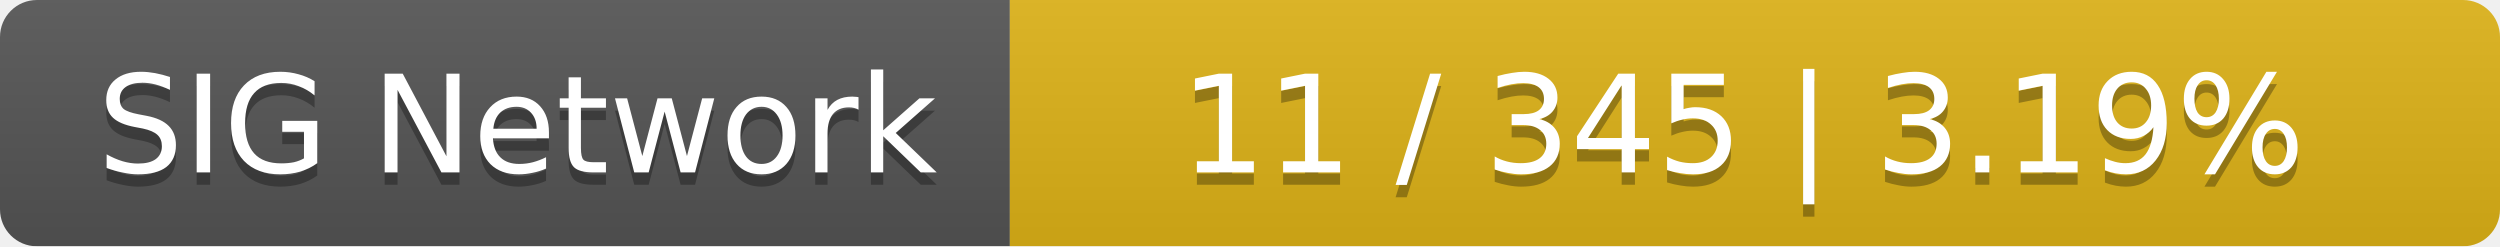
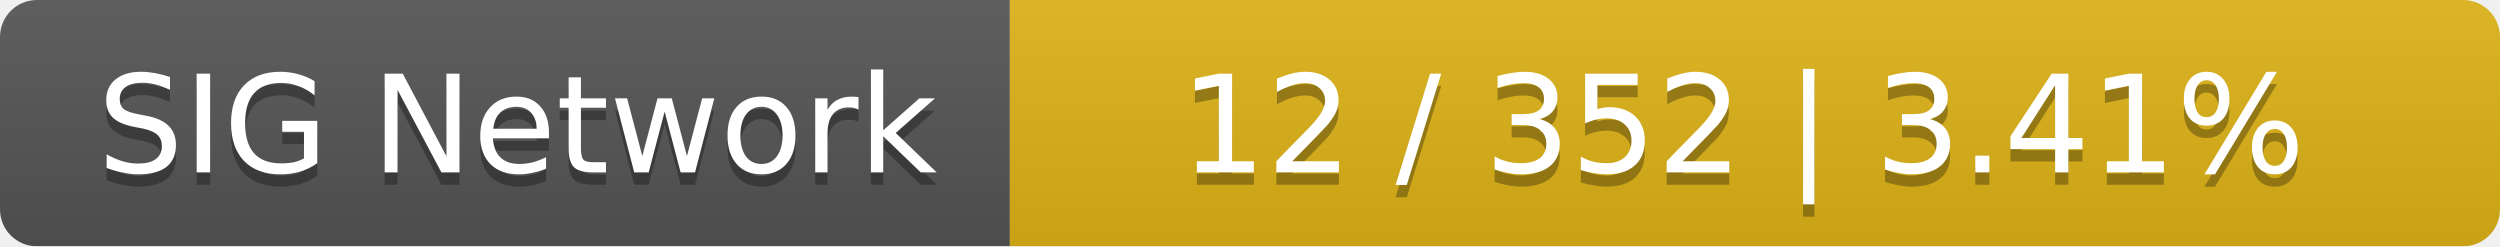
<svg xmlns="http://www.w3.org/2000/svg" width="203" height="20">
  <linearGradient id="smooth" x2="0" y2="100%">
    <stop offset="0" stop-color="#bbb" stop-opacity=".1" />
    <stop offset="1" stop-opacity=".1" />
  </linearGradient>
  <mask id="round">
    <rect width="203" height="20" rx="3" fill="#fff" />
  </mask>
  <g mask="url(#round)">
    <rect width="82" height="20" fill="#555" />
    <rect x="82" width="121" height="20" fill="#dfb317" />
    <rect width="203" height="20" fill="url(#smooth)" />
  </g>
  <g fill="#fff" text-anchor="middle" font-family="DejaVu Sans,Verdana,Geneva,sans-serif" font-size="11">
    <text x="42" y="15" fill="#010101" fill-opacity=".3">SIG Network</text>
    <text x="42" y="14">SIG Network</text>
-     <text x="141.5" y="15" fill="#010101" fill-opacity=".3">11 / 345    |    3.19%</text>
-     <text x="141.5" y="14">11 / 345    |    3.19%</text>
+     <text x="141.5" y="15" fill="#010101" fill-opacity=".3">12 / 352    |    3.41%</text>
+     <text x="141.5" y="14">12 / 352    |    3.41%</text>
  </g>
</svg>
